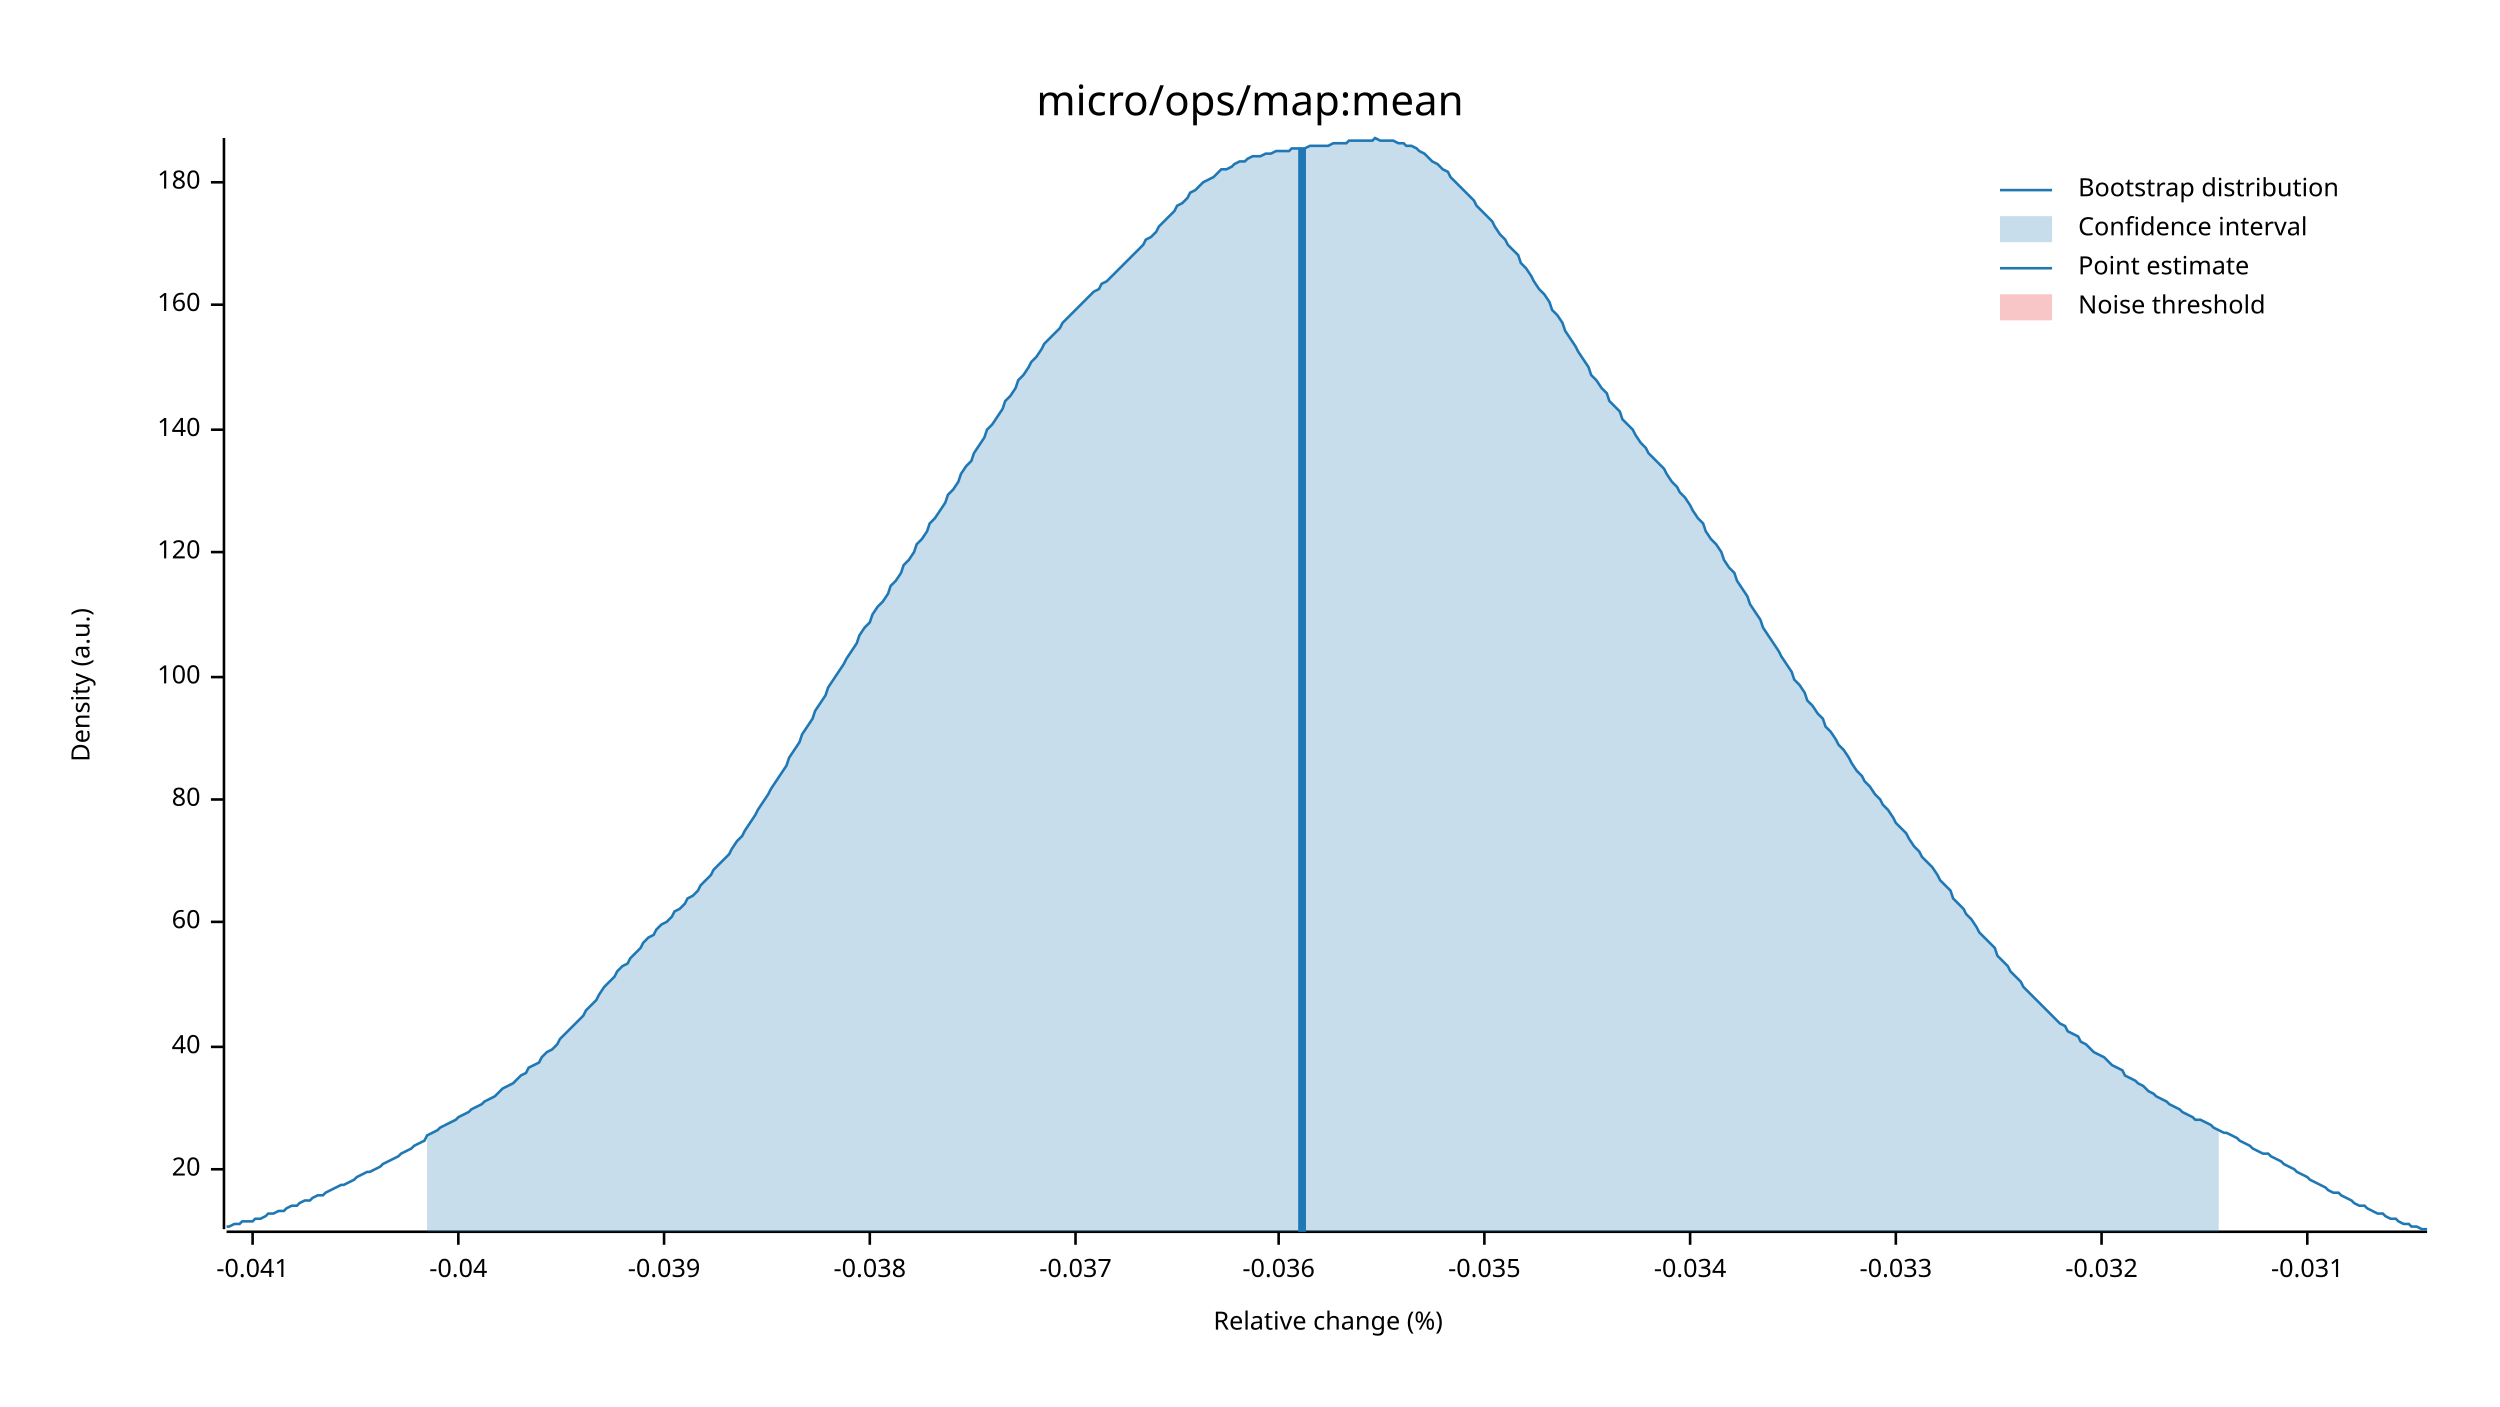
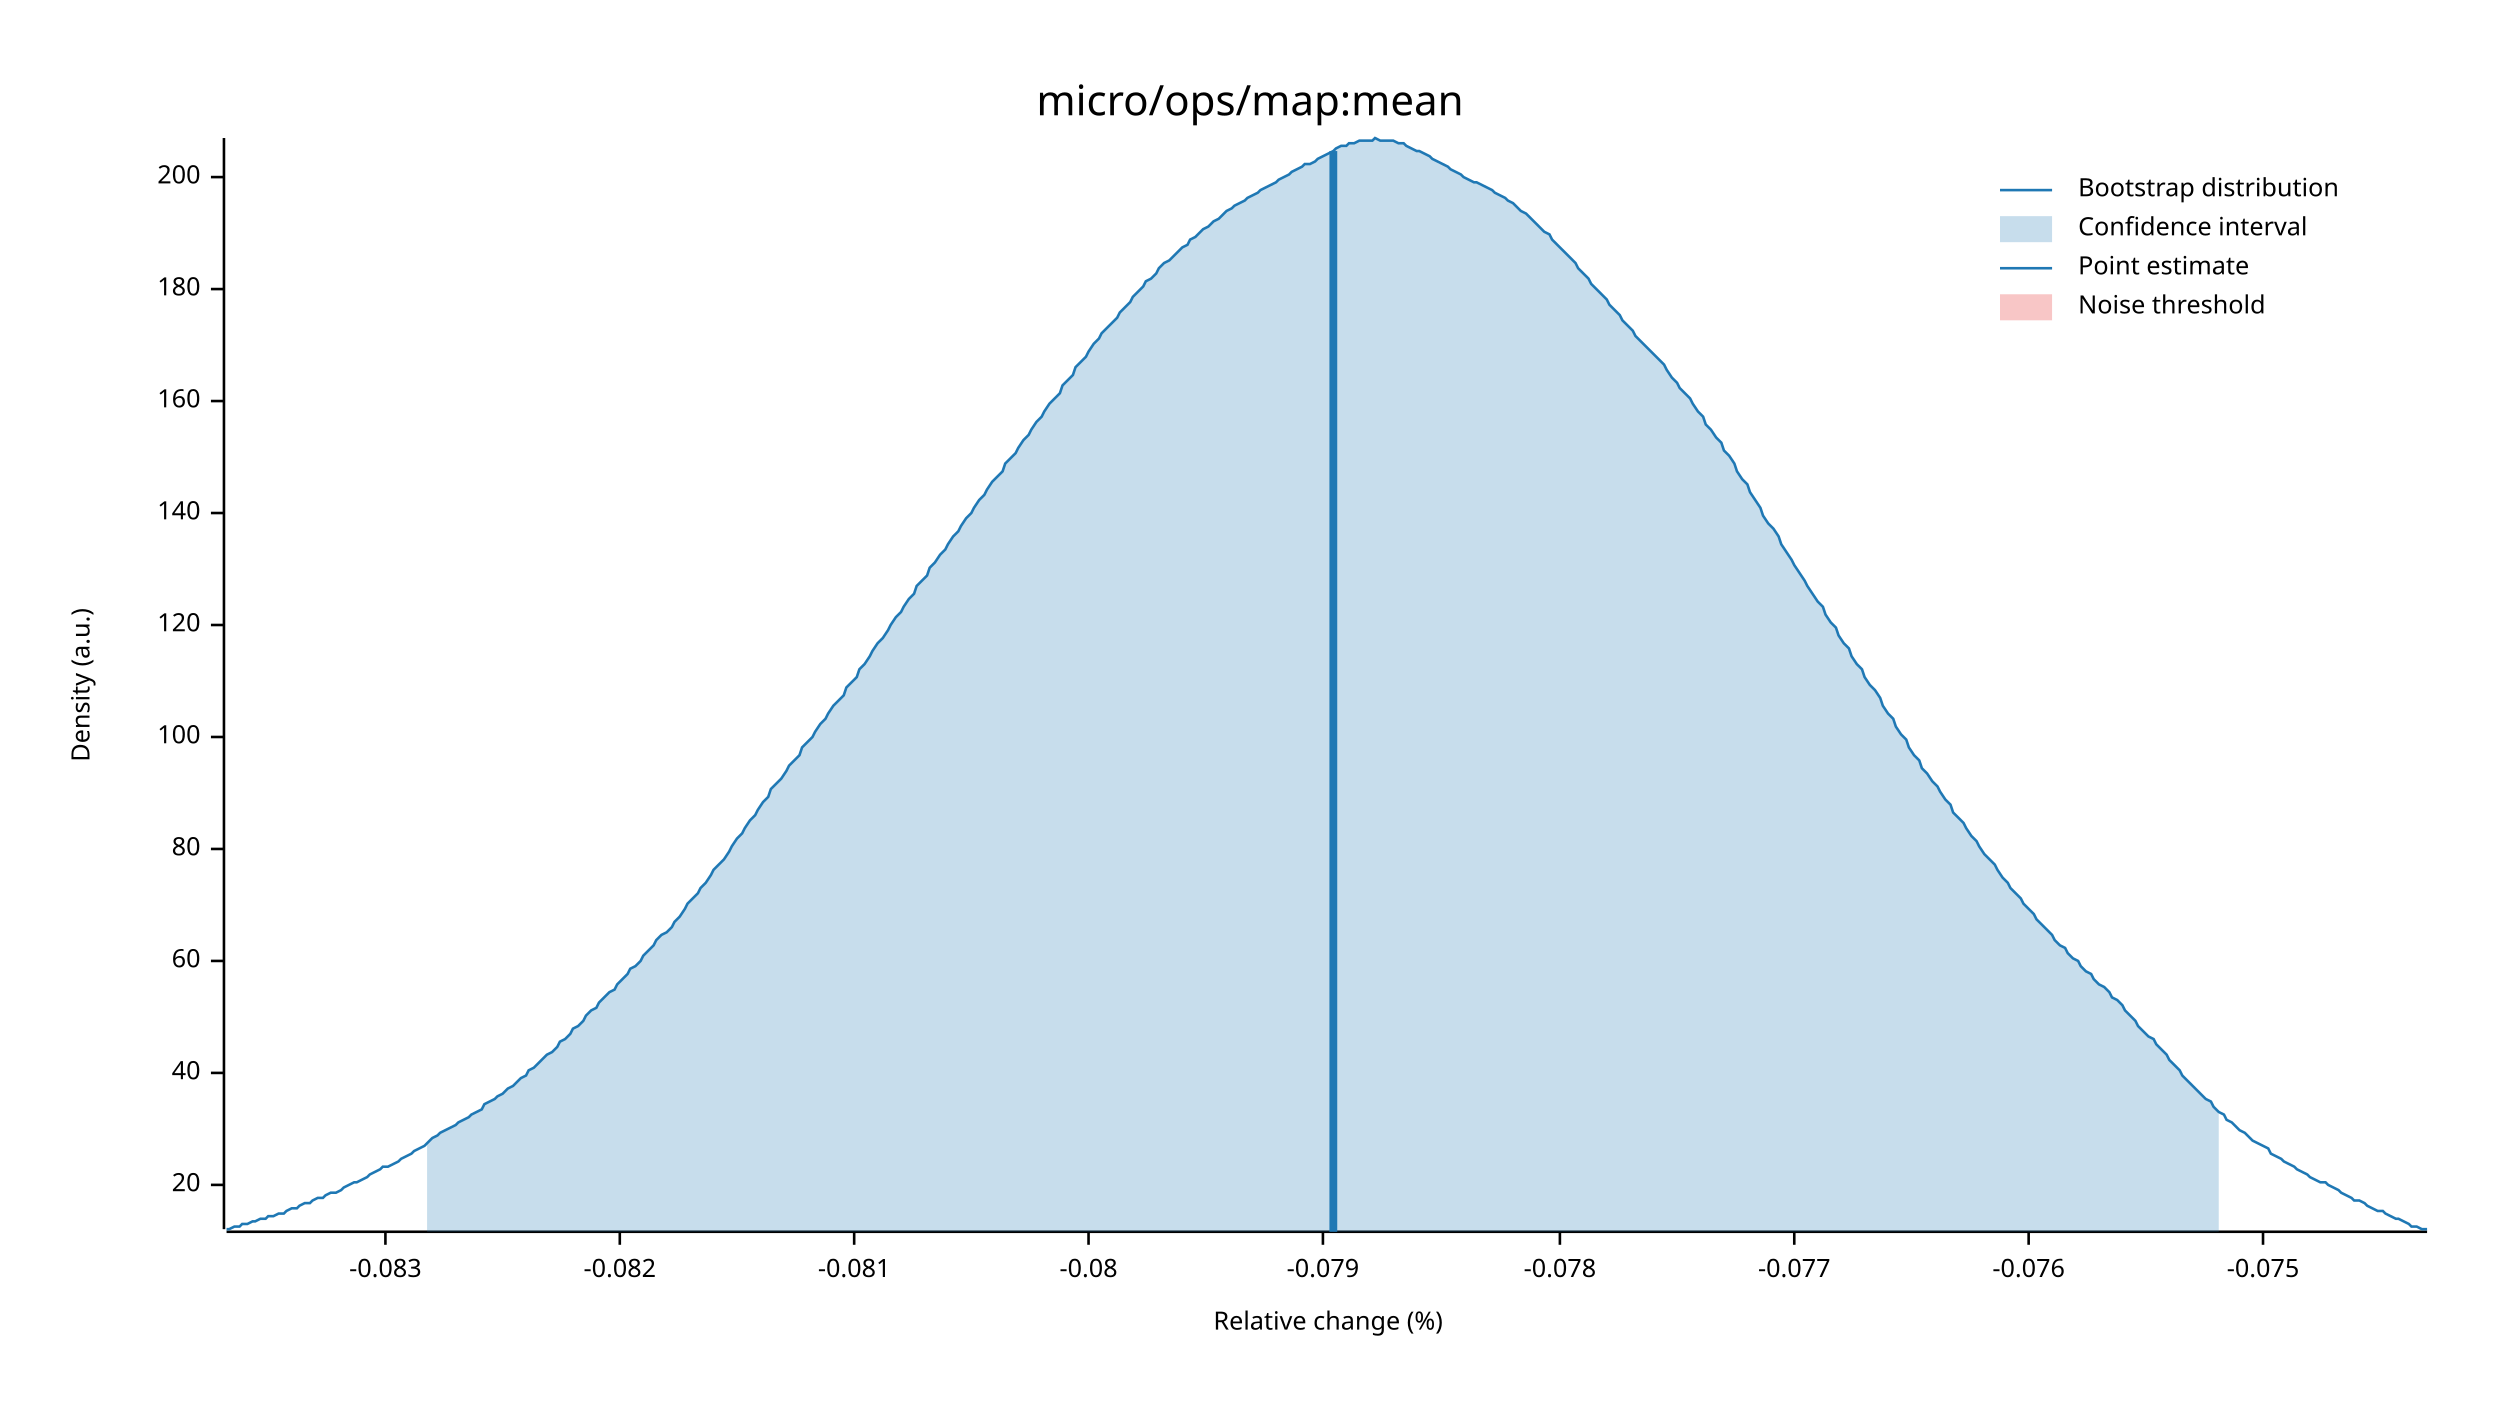
<svg xmlns="http://www.w3.org/2000/svg" width="960" height="540" viewBox="0 0 960 540">
  <text x="480" y="32" dy="0.76em" text-anchor="middle" font-family="sans-serif" font-size="16.129" opacity="1" fill="#000000">
micro/ops/map:mean
</text>
  <text x="27" y="263" dy="0.76em" text-anchor="middle" font-family="sans-serif" font-size="9.677" opacity="1" fill="#000000" transform="rotate(270, 27, 263)">
Density (a.u.)
</text>
  <text x="510" y="513" dy="-0.5ex" text-anchor="middle" font-family="sans-serif" font-size="9.677" opacity="1" fill="#000000">
Relative change (%)
</text>
  <polyline fill="none" opacity="1" stroke="#000000" stroke-width="1" points="86,53 86,472 " />
-   <text x="77" y="449" dy="0.5ex" text-anchor="end" font-family="sans-serif" font-size="9.677" opacity="1" fill="#000000">
+   <text x="77" y="455" dy="0.5ex" text-anchor="end" font-family="sans-serif" font-size="9.677" opacity="1" fill="#000000">
20
</text>
-   <polyline fill="none" opacity="1" stroke="#000000" stroke-width="1" points="81,449 86,449 " />
-   <text x="77" y="402" dy="0.5ex" text-anchor="end" font-family="sans-serif" font-size="9.677" opacity="1" fill="#000000">
+   <polyline fill="none" opacity="1" stroke="#000000" stroke-width="1" points="81,455 86,455 " />
+   <text x="77" y="412" dy="0.5ex" text-anchor="end" font-family="sans-serif" font-size="9.677" opacity="1" fill="#000000">
40
</text>
-   <polyline fill="none" opacity="1" stroke="#000000" stroke-width="1" points="81,402 86,402 " />
-   <text x="77" y="354" dy="0.5ex" text-anchor="end" font-family="sans-serif" font-size="9.677" opacity="1" fill="#000000">
+   <polyline fill="none" opacity="1" stroke="#000000" stroke-width="1" points="81,412 86,412 " />
+   <text x="77" y="369" dy="0.5ex" text-anchor="end" font-family="sans-serif" font-size="9.677" opacity="1" fill="#000000">
60
</text>
-   <polyline fill="none" opacity="1" stroke="#000000" stroke-width="1" points="81,354 86,354 " />
-   <text x="77" y="307" dy="0.5ex" text-anchor="end" font-family="sans-serif" font-size="9.677" opacity="1" fill="#000000">
+   <polyline fill="none" opacity="1" stroke="#000000" stroke-width="1" points="81,369 86,369 " />
+   <text x="77" y="326" dy="0.5ex" text-anchor="end" font-family="sans-serif" font-size="9.677" opacity="1" fill="#000000">
80
</text>
-   <polyline fill="none" opacity="1" stroke="#000000" stroke-width="1" points="81,307 86,307 " />
-   <text x="77" y="260" dy="0.5ex" text-anchor="end" font-family="sans-serif" font-size="9.677" opacity="1" fill="#000000">
+   <polyline fill="none" opacity="1" stroke="#000000" stroke-width="1" points="81,326 86,326 " />
+   <text x="77" y="283" dy="0.5ex" text-anchor="end" font-family="sans-serif" font-size="9.677" opacity="1" fill="#000000">
100
</text>
-   <polyline fill="none" opacity="1" stroke="#000000" stroke-width="1" points="81,260 86,260 " />
-   <text x="77" y="212" dy="0.5ex" text-anchor="end" font-family="sans-serif" font-size="9.677" opacity="1" fill="#000000">
+   <polyline fill="none" opacity="1" stroke="#000000" stroke-width="1" points="81,283 86,283 " />
+   <text x="77" y="240" dy="0.5ex" text-anchor="end" font-family="sans-serif" font-size="9.677" opacity="1" fill="#000000">
120
</text>
-   <polyline fill="none" opacity="1" stroke="#000000" stroke-width="1" points="81,212 86,212 " />
-   <text x="77" y="165" dy="0.5ex" text-anchor="end" font-family="sans-serif" font-size="9.677" opacity="1" fill="#000000">
+   <polyline fill="none" opacity="1" stroke="#000000" stroke-width="1" points="81,240 86,240 " />
+   <text x="77" y="197" dy="0.5ex" text-anchor="end" font-family="sans-serif" font-size="9.677" opacity="1" fill="#000000">
140
</text>
-   <polyline fill="none" opacity="1" stroke="#000000" stroke-width="1" points="81,165 86,165 " />
-   <text x="77" y="117" dy="0.5ex" text-anchor="end" font-family="sans-serif" font-size="9.677" opacity="1" fill="#000000">
+   <polyline fill="none" opacity="1" stroke="#000000" stroke-width="1" points="81,197 86,197 " />
+   <text x="77" y="154" dy="0.5ex" text-anchor="end" font-family="sans-serif" font-size="9.677" opacity="1" fill="#000000">
160
</text>
-   <polyline fill="none" opacity="1" stroke="#000000" stroke-width="1" points="81,117 86,117 " />
-   <text x="77" y="70" dy="0.5ex" text-anchor="end" font-family="sans-serif" font-size="9.677" opacity="1" fill="#000000">
+   <polyline fill="none" opacity="1" stroke="#000000" stroke-width="1" points="81,154 86,154 " />
+   <text x="77" y="111" dy="0.5ex" text-anchor="end" font-family="sans-serif" font-size="9.677" opacity="1" fill="#000000">
180
</text>
-   <polyline fill="none" opacity="1" stroke="#000000" stroke-width="1" points="81,70 86,70 " />
+   <polyline fill="none" opacity="1" stroke="#000000" stroke-width="1" points="81,111 86,111 " />
+   <text x="77" y="68" dy="0.5ex" text-anchor="end" font-family="sans-serif" font-size="9.677" opacity="1" fill="#000000">
+ 200
+ </text>
+   <polyline fill="none" opacity="1" stroke="#000000" stroke-width="1" points="81,68 86,68 " />
  <polyline fill="none" opacity="1" stroke="#000000" stroke-width="1" points="87,473 932,473 " />
-   <text x="97" y="483" dy="0.76em" text-anchor="middle" font-family="sans-serif" font-size="9.677" opacity="1" fill="#000000">
- -0.041
+   <text x="148" y="483" dy="0.76em" text-anchor="middle" font-family="sans-serif" font-size="9.677" opacity="1" fill="#000000">
+ -0.083
</text>
-   <polyline fill="none" opacity="1" stroke="#000000" stroke-width="1" points="97,473 97,478 " />
-   <text x="176" y="483" dy="0.76em" text-anchor="middle" font-family="sans-serif" font-size="9.677" opacity="1" fill="#000000">
- -0.04
+   <polyline fill="none" opacity="1" stroke="#000000" stroke-width="1" points="148,473 148,478 " />
+   <text x="238" y="483" dy="0.76em" text-anchor="middle" font-family="sans-serif" font-size="9.677" opacity="1" fill="#000000">
+ -0.082
</text>
-   <polyline fill="none" opacity="1" stroke="#000000" stroke-width="1" points="176,473 176,478 " />
-   <text x="255" y="483" dy="0.76em" text-anchor="middle" font-family="sans-serif" font-size="9.677" opacity="1" fill="#000000">
- -0.039
+   <polyline fill="none" opacity="1" stroke="#000000" stroke-width="1" points="238,473 238,478 " />
+   <text x="328" y="483" dy="0.76em" text-anchor="middle" font-family="sans-serif" font-size="9.677" opacity="1" fill="#000000">
+ -0.081
</text>
-   <polyline fill="none" opacity="1" stroke="#000000" stroke-width="1" points="255,473 255,478 " />
-   <text x="334" y="483" dy="0.76em" text-anchor="middle" font-family="sans-serif" font-size="9.677" opacity="1" fill="#000000">
- -0.038
+   <polyline fill="none" opacity="1" stroke="#000000" stroke-width="1" points="328,473 328,478 " />
+   <text x="418" y="483" dy="0.76em" text-anchor="middle" font-family="sans-serif" font-size="9.677" opacity="1" fill="#000000">
+ -0.08
</text>
-   <polyline fill="none" opacity="1" stroke="#000000" stroke-width="1" points="334,473 334,478 " />
-   <text x="413" y="483" dy="0.76em" text-anchor="middle" font-family="sans-serif" font-size="9.677" opacity="1" fill="#000000">
- -0.037
+   <polyline fill="none" opacity="1" stroke="#000000" stroke-width="1" points="418,473 418,478 " />
+   <text x="508" y="483" dy="0.76em" text-anchor="middle" font-family="sans-serif" font-size="9.677" opacity="1" fill="#000000">
+ -0.079
</text>
-   <polyline fill="none" opacity="1" stroke="#000000" stroke-width="1" points="413,473 413,478 " />
-   <text x="491" y="483" dy="0.76em" text-anchor="middle" font-family="sans-serif" font-size="9.677" opacity="1" fill="#000000">
- -0.036
+   <polyline fill="none" opacity="1" stroke="#000000" stroke-width="1" points="508,473 508,478 " />
+   <text x="599" y="483" dy="0.76em" text-anchor="middle" font-family="sans-serif" font-size="9.677" opacity="1" fill="#000000">
+ -0.078
</text>
-   <polyline fill="none" opacity="1" stroke="#000000" stroke-width="1" points="491,473 491,478 " />
-   <text x="570" y="483" dy="0.76em" text-anchor="middle" font-family="sans-serif" font-size="9.677" opacity="1" fill="#000000">
- -0.035
+   <polyline fill="none" opacity="1" stroke="#000000" stroke-width="1" points="599,473 599,478 " />
+   <text x="689" y="483" dy="0.76em" text-anchor="middle" font-family="sans-serif" font-size="9.677" opacity="1" fill="#000000">
+ -0.077
</text>
-   <polyline fill="none" opacity="1" stroke="#000000" stroke-width="1" points="570,473 570,478 " />
-   <text x="649" y="483" dy="0.76em" text-anchor="middle" font-family="sans-serif" font-size="9.677" opacity="1" fill="#000000">
- -0.034
+   <polyline fill="none" opacity="1" stroke="#000000" stroke-width="1" points="689,473 689,478 " />
+   <text x="779" y="483" dy="0.76em" text-anchor="middle" font-family="sans-serif" font-size="9.677" opacity="1" fill="#000000">
+ -0.076
</text>
-   <polyline fill="none" opacity="1" stroke="#000000" stroke-width="1" points="649,473 649,478 " />
-   <text x="728" y="483" dy="0.76em" text-anchor="middle" font-family="sans-serif" font-size="9.677" opacity="1" fill="#000000">
- -0.033
+   <polyline fill="none" opacity="1" stroke="#000000" stroke-width="1" points="779,473 779,478 " />
+   <text x="869" y="483" dy="0.76em" text-anchor="middle" font-family="sans-serif" font-size="9.677" opacity="1" fill="#000000">
+ -0.075
</text>
-   <polyline fill="none" opacity="1" stroke="#000000" stroke-width="1" points="728,473 728,478 " />
-   <text x="807" y="483" dy="0.76em" text-anchor="middle" font-family="sans-serif" font-size="9.677" opacity="1" fill="#000000">
- -0.032
- </text>
-   <polyline fill="none" opacity="1" stroke="#000000" stroke-width="1" points="807,473 807,478 " />
-   <text x="886" y="483" dy="0.76em" text-anchor="middle" font-family="sans-serif" font-size="9.677" opacity="1" fill="#000000">
- -0.031
- </text>
-   <polyline fill="none" opacity="1" stroke="#000000" stroke-width="1" points="886,473 886,478 " />
-   <polyline fill="none" opacity="1" stroke="#1F78B4" stroke-width="1" points="87,471 88,471 90,470 92,470 93,469 95,469 97,469 98,468 100,468 102,467 103,466 105,466 107,465 109,465 110,464 112,463 114,463 115,462 117,461 119,461 120,460 122,459 124,459 125,458 127,457 129,456 131,455 132,455 134,454 136,453 137,452 139,451 141,450 142,450 144,449 146,448 147,447 149,446 151,445 153,444 154,443 156,442 158,441 159,440 161,439 163,438 164,436 166,435 168,434 169,433 171,432 173,431 175,430 176,429 178,428 180,427 181,426 183,425 185,424 186,423 188,422 190,421 191,420 193,418 195,417 197,416 198,415 200,413 202,412 203,410 205,409 207,408 208,406 210,404 212,403 214,401 215,399 217,397 219,395 220,394 222,392 224,390 225,388 227,386 229,384 230,382 232,379 234,377 236,375 237,373 239,371 241,370 242,368 244,366 246,364 247,362 249,360 251,359 252,357 254,355 256,354 258,352 259,350 261,349 263,347 264,345 266,344 268,342 269,340 271,338 273,336 274,334 276,332 278,330 280,328 281,326 283,323 285,321 286,319 288,316 290,313 291,311 293,308 295,305 296,303 298,300 300,297 302,294 303,291 305,288 307,285 308,282 310,279 312,276 313,273 315,270 317,267 318,264 320,261 322,258 324,255 325,253 327,250 329,247 330,244 332,241 334,239 335,236 337,233 339,231 341,228 342,225 344,223 346,220 347,217 349,215 351,212 352,209 354,207 356,204 357,201 359,199 361,196 363,193 364,190 366,188 368,185 369,182 371,179 373,177 374,174 376,171 378,168 379,165 381,163 383,160 385,157 386,154 388,152 390,149 391,146 393,144 395,141 396,139 398,137 400,134 401,132 403,130 405,128 407,126 408,124 410,122 412,120 413,119 415,117 417,115 418,114 420,112 422,111 423,109 425,108 427,106 429,104 430,103 432,101 434,99 435,98 437,96 439,94 440,92 442,91 444,89 445,87 447,85 449,83 451,81 452,79 454,78 456,76 457,74 459,73 461,71 462,70 464,69 466,68 468,66 469,65 471,65 473,64 474,63 476,62 478,62 479,61 481,60 483,60 484,60 486,59 488,59 490,58 491,58 493,58 495,58 496,57 498,57 500,57 501,57 503,56 505,56 506,56 508,56 510,56 512,55 513,55 515,55 517,55 518,54 520,54 522,54 523,54 525,54 527,54 528,53 530,54 532,54 534,54 535,54 537,55 539,55 540,56 542,56 544,57 545,58 547,59 549,61 550,62 552,63 554,65 556,66 557,68 559,70 561,72 562,73 564,75 566,77 567,79 569,81 571,83 573,85 574,87 576,90 578,92 579,94 581,96 583,98 584,101 586,103 588,106 589,108 591,111 593,113 595,116 596,119 598,121 600,124 601,127 603,130 605,133 606,135 608,138 610,141 611,144 613,146 615,149 617,151 618,154 620,156 622,158 623,161 625,163 627,165 628,167 630,170 632,172 633,174 635,176 637,178 639,180 640,182 642,185 644,187 645,189 647,191 649,194 650,196 652,199 654,201 655,204 657,207 659,209 661,212 662,215 664,218 666,220 667,223 669,226 671,229 672,232 674,235 676,238 677,241 679,244 681,247 683,250 684,252 686,255 688,258 689,261 691,263 693,266 694,269 696,271 698,274 700,276 701,279 703,281 705,284 706,286 708,288 710,291 711,293 713,296 715,298 716,300 718,302 720,305 722,307 723,309 725,311 727,314 728,316 730,318 732,320 733,322 735,325 737,327 738,329 740,331 742,333 744,336 745,338 747,340 749,342 750,345 752,347 754,349 755,351 757,353 759,356 760,358 762,360 764,362 766,364 767,367 769,369 771,371 772,373 774,375 776,377 777,379 779,381 781,383 782,384 784,386 786,388 788,390 789,391 791,393 793,394 794,396 796,397 798,398 799,400 801,401 803,403 804,404 806,405 808,406 810,408 811,409 813,410 815,411 816,413 818,414 820,415 821,416 823,417 825,419 827,420 828,421 830,422 832,423 833,424 835,425 837,426 838,427 840,428 842,429 843,430 845,430 847,431 849,432 850,433 852,434 854,435 855,435 857,436 859,437 860,438 862,439 864,440 865,441 867,442 869,443 871,443 872,444 874,445 876,446 877,447 879,448 881,449 882,450 884,451 886,452 887,453 889,454 891,455 893,456 894,457 896,458 898,458 899,459 901,460 903,461 904,462 906,463 908,463 909,464 911,465 913,466 915,466 916,467 918,468 920,468 921,469 923,470 925,470 926,471 928,471 930,472 932,472 " />
-   <polygon opacity="0.25" fill="#1F78B4" points="164,436 166,435 168,434 169,433 171,432 173,431 175,430 176,429 178,428 180,427 181,426 183,425 185,424 186,423 188,422 190,421 191,420 193,418 195,417 197,416 198,415 200,413 202,412 203,410 205,409 207,408 208,406 210,404 212,403 214,401 215,399 217,397 219,395 220,394 222,392 224,390 225,388 227,386 229,384 230,382 232,379 234,377 236,375 237,373 239,371 241,370 242,368 244,366 246,364 247,362 249,360 251,359 252,357 254,355 256,354 258,352 259,350 261,349 263,347 264,345 266,344 268,342 269,340 271,338 273,336 274,334 276,332 278,330 280,328 281,326 283,323 285,321 286,319 288,316 290,313 291,311 293,308 295,305 296,303 298,300 300,297 302,294 303,291 305,288 307,285 308,282 310,279 312,276 313,273 315,270 317,267 318,264 320,261 322,258 324,255 325,253 327,250 329,247 330,244 332,241 334,239 335,236 337,233 339,231 341,228 342,225 344,223 346,220 347,217 349,215 351,212 352,209 354,207 356,204 357,201 359,199 361,196 363,193 364,190 366,188 368,185 369,182 371,179 373,177 374,174 376,171 378,168 379,165 381,163 383,160 385,157 386,154 388,152 390,149 391,146 393,144 395,141 396,139 398,137 400,134 401,132 403,130 405,128 407,126 408,124 410,122 412,120 413,119 415,117 417,115 418,114 420,112 422,111 423,109 425,108 427,106 429,104 430,103 432,101 434,99 435,98 437,96 439,94 440,92 442,91 444,89 445,87 447,85 449,83 451,81 452,79 454,78 456,76 457,74 459,73 461,71 462,70 464,69 466,68 468,66 469,65 471,65 473,64 474,63 476,62 478,62 479,61 481,60 483,60 484,60 486,59 488,59 490,58 491,58 493,58 495,58 496,57 498,57 500,57 501,57 503,56 505,56 506,56 508,56 510,56 512,55 513,55 515,55 517,55 518,54 520,54 522,54 523,54 525,54 527,54 528,53 530,54 532,54 534,54 535,54 537,55 539,55 540,56 542,56 544,57 545,58 547,59 549,61 550,62 552,63 554,65 556,66 557,68 559,70 561,72 562,73 564,75 566,77 567,79 569,81 571,83 573,85 574,87 576,90 578,92 579,94 581,96 583,98 584,101 586,103 588,106 589,108 591,111 593,113 595,116 596,119 598,121 600,124 601,127 603,130 605,133 606,135 608,138 610,141 611,144 613,146 615,149 617,151 618,154 620,156 622,158 623,161 625,163 627,165 628,167 630,170 632,172 633,174 635,176 637,178 639,180 640,182 642,185 644,187 645,189 647,191 649,194 650,196 652,199 654,201 655,204 657,207 659,209 661,212 662,215 664,218 666,220 667,223 669,226 671,229 672,232 674,235 676,238 677,241 679,244 681,247 683,250 684,252 686,255 688,258 689,261 691,263 693,266 694,269 696,271 698,274 700,276 701,279 703,281 705,284 706,286 708,288 710,291 711,293 713,296 715,298 716,300 718,302 720,305 722,307 723,309 725,311 727,314 728,316 730,318 732,320 733,322 735,325 737,327 738,329 740,331 742,333 744,336 745,338 747,340 749,342 750,345 752,347 754,349 755,351 757,353 759,356 760,358 762,360 764,362 766,364 767,367 769,369 771,371 772,373 774,375 776,377 777,379 779,381 781,383 782,384 784,386 786,388 788,390 789,391 791,393 793,394 794,396 796,397 798,398 799,400 801,401 803,403 804,404 806,405 808,406 810,408 811,409 813,410 815,411 816,413 818,414 820,415 821,416 823,417 825,419 827,420 828,421 830,422 832,423 833,424 835,425 837,426 838,427 840,428 842,429 843,430 845,430 847,431 849,432 850,433 852,434 852,473 164,473 " />
-   <polyline fill="none" opacity="1" stroke="#1F78B4" stroke-width="3" points="500,473 500,57 " />
+   <polyline fill="none" opacity="1" stroke="#000000" stroke-width="1" points="869,473 869,478 " />
+   <polyline fill="none" opacity="1" stroke="#1F78B4" stroke-width="1" points="87,472 88,472 90,471 92,471 93,470 95,470 97,469 98,469 100,468 102,468 103,467 105,467 107,466 109,466 110,465 112,464 114,464 115,463 117,462 119,462 120,461 122,460 124,460 125,459 127,458 129,458 131,457 132,456 134,455 136,454 137,454 139,453 141,452 142,451 144,450 146,449 147,448 149,448 151,447 153,446 154,445 156,444 158,443 159,442 161,441 163,440 164,439 166,437 168,436 169,435 171,434 173,433 175,432 176,431 178,430 180,429 181,428 183,427 185,426 186,424 188,423 190,422 191,421 193,420 195,418 197,417 198,416 200,414 202,413 203,411 205,410 207,408 208,407 210,405 212,404 214,402 215,400 217,399 219,397 220,395 222,394 224,392 225,390 227,388 229,387 230,385 232,383 234,381 236,380 237,378 239,376 241,374 242,372 244,371 246,369 247,367 249,365 251,363 252,361 254,359 256,358 258,356 259,354 261,352 263,349 264,347 266,345 268,343 269,341 271,339 273,336 274,334 276,332 278,330 280,327 281,325 283,322 285,320 286,318 288,315 290,313 291,311 293,308 295,306 296,303 298,301 300,299 302,296 303,294 305,292 307,290 308,287 310,285 312,283 313,281 315,278 317,276 318,274 320,271 322,269 324,267 325,264 327,262 329,260 330,257 332,255 334,252 335,250 337,247 339,245 341,242 342,240 344,237 346,235 347,233 349,230 351,228 352,225 354,223 356,221 357,218 359,216 361,213 363,211 364,209 366,206 368,204 369,202 371,199 373,197 374,195 376,192 378,190 379,188 381,185 383,183 385,181 386,178 388,176 390,174 391,172 393,169 395,167 396,165 398,162 400,160 401,158 403,155 405,153 407,151 408,148 410,146 412,144 413,141 415,139 417,137 418,135 420,132 422,130 423,128 425,126 427,124 429,122 430,120 432,118 434,116 435,114 437,112 439,110 440,108 442,107 444,105 445,103 447,101 449,100 451,98 452,97 454,95 456,94 457,92 459,91 461,89 462,88 464,87 466,85 468,84 469,83 471,81 473,80 474,79 476,78 478,77 479,76 481,75 483,74 484,73 486,72 488,71 490,70 491,69 493,68 495,67 496,66 498,65 500,64 501,63 503,63 505,62 506,61 508,60 510,59 512,58 513,57 515,56 517,56 518,55 520,55 522,54 523,54 525,54 527,54 528,53 530,54 532,54 534,54 535,54 537,55 539,55 540,56 542,57 544,58 545,58 547,59 549,60 550,61 552,62 554,63 556,64 557,65 559,66 561,67 562,68 564,69 566,70 567,70 569,71 571,72 573,73 574,74 576,75 578,76 579,77 581,78 583,80 584,81 586,82 588,84 589,85 591,87 593,89 595,90 596,92 598,94 600,96 601,97 603,99 605,101 606,103 608,105 610,107 611,109 613,111 615,113 617,115 618,117 620,119 622,121 623,123 625,125 627,127 628,129 630,131 632,133 633,134 635,136 637,138 639,140 640,142 642,145 644,147 645,149 647,151 649,153 650,155 652,158 654,160 655,163 657,165 659,168 661,170 662,173 664,175 666,178 667,181 669,184 671,186 672,189 674,192 676,195 677,198 679,201 681,203 683,206 684,209 686,212 688,215 689,217 691,220 693,223 694,225 696,228 698,231 700,233 701,236 703,239 705,241 706,244 708,247 710,249 711,252 713,255 715,257 716,260 718,263 720,265 722,268 723,271 725,274 727,276 728,279 730,282 732,284 733,287 735,290 737,292 738,295 740,297 742,300 744,302 745,304 747,307 749,309 750,312 752,314 754,316 755,318 757,321 759,323 760,325 762,328 764,330 766,332 767,334 769,337 771,339 772,341 774,343 776,345 777,347 779,349 781,351 782,353 784,355 786,357 788,359 789,361 791,363 793,364 794,366 796,368 798,369 799,371 801,373 803,374 804,376 806,378 808,379 810,381 811,383 813,384 815,386 816,388 818,390 820,392 821,394 823,396 825,398 827,399 828,401 830,403 832,405 833,407 835,409 837,411 838,413 840,415 842,417 843,418 845,420 847,422 849,423 850,425 852,427 854,428 855,430 857,431 859,433 860,434 862,435 864,437 865,438 867,439 869,440 871,441 872,443 874,444 876,445 877,446 879,447 881,448 882,449 884,450 886,451 887,452 889,453 891,454 893,454 894,455 896,456 898,457 899,458 901,459 903,460 904,461 906,461 908,462 909,463 911,464 913,465 915,465 916,466 918,467 920,468 921,468 923,469 925,470 926,471 928,471 930,472 932,472 " />
+   <polygon opacity="0.25" fill="#1F78B4" points="164,439 166,437 168,436 169,435 171,434 173,433 175,432 176,431 178,430 180,429 181,428 183,427 185,426 186,424 188,423 190,422 191,421 193,420 195,418 197,417 198,416 200,414 202,413 203,411 205,410 207,408 208,407 210,405 212,404 214,402 215,400 217,399 219,397 220,395 222,394 224,392 225,390 227,388 229,387 230,385 232,383 234,381 236,380 237,378 239,376 241,374 242,372 244,371 246,369 247,367 249,365 251,363 252,361 254,359 256,358 258,356 259,354 261,352 263,349 264,347 266,345 268,343 269,341 271,339 273,336 274,334 276,332 278,330 280,327 281,325 283,322 285,320 286,318 288,315 290,313 291,311 293,308 295,306 296,303 298,301 300,299 302,296 303,294 305,292 307,290 308,287 310,285 312,283 313,281 315,278 317,276 318,274 320,271 322,269 324,267 325,264 327,262 329,260 330,257 332,255 334,252 335,250 337,247 339,245 341,242 342,240 344,237 346,235 347,233 349,230 351,228 352,225 354,223 356,221 357,218 359,216 361,213 363,211 364,209 366,206 368,204 369,202 371,199 373,197 374,195 376,192 378,190 379,188 381,185 383,183 385,181 386,178 388,176 390,174 391,172 393,169 395,167 396,165 398,162 400,160 401,158 403,155 405,153 407,151 408,148 410,146 412,144 413,141 415,139 417,137 418,135 420,132 422,130 423,128 425,126 427,124 429,122 430,120 432,118 434,116 435,114 437,112 439,110 440,108 442,107 444,105 445,103 447,101 449,100 451,98 452,97 454,95 456,94 457,92 459,91 461,89 462,88 464,87 466,85 468,84 469,83 471,81 473,80 474,79 476,78 478,77 479,76 481,75 483,74 484,73 486,72 488,71 490,70 491,69 493,68 495,67 496,66 498,65 500,64 501,63 503,63 505,62 506,61 508,60 510,59 512,58 513,57 515,56 517,56 518,55 520,55 522,54 523,54 525,54 527,54 528,53 530,54 532,54 534,54 535,54 537,55 539,55 540,56 542,57 544,58 545,58 547,59 549,60 550,61 552,62 554,63 556,64 557,65 559,66 561,67 562,68 564,69 566,70 567,70 569,71 571,72 573,73 574,74 576,75 578,76 579,77 581,78 583,80 584,81 586,82 588,84 589,85 591,87 593,89 595,90 596,92 598,94 600,96 601,97 603,99 605,101 606,103 608,105 610,107 611,109 613,111 615,113 617,115 618,117 620,119 622,121 623,123 625,125 627,127 628,129 630,131 632,133 633,134 635,136 637,138 639,140 640,142 642,145 644,147 645,149 647,151 649,153 650,155 652,158 654,160 655,163 657,165 659,168 661,170 662,173 664,175 666,178 667,181 669,184 671,186 672,189 674,192 676,195 677,198 679,201 681,203 683,206 684,209 686,212 688,215 689,217 691,220 693,223 694,225 696,228 698,231 700,233 701,236 703,239 705,241 706,244 708,247 710,249 711,252 713,255 715,257 716,260 718,263 720,265 722,268 723,271 725,274 727,276 728,279 730,282 732,284 733,287 735,290 737,292 738,295 740,297 742,300 744,302 745,304 747,307 749,309 750,312 752,314 754,316 755,318 757,321 759,323 760,325 762,328 764,330 766,332 767,334 769,337 771,339 772,341 774,343 776,345 777,347 779,349 781,351 782,353 784,355 786,357 788,359 789,361 791,363 793,364 794,366 796,368 798,369 799,371 801,373 803,374 804,376 806,378 808,379 810,381 811,383 813,384 815,386 816,388 818,390 820,392 821,394 823,396 825,398 827,399 828,401 830,403 832,405 833,407 835,409 837,411 838,413 840,415 842,417 843,418 845,420 847,422 849,423 850,425 852,427 852,473 164,473 " />
+   <polyline fill="none" opacity="1" stroke="#1F78B4" stroke-width="3" points="512,473 512,58 " />
  <rect x="509" y="53" width="0" height="419" opacity="0.1" fill="#E31A1C" stroke="none" />
  <text x="798" y="68" dy="0.76em" text-anchor="start" font-family="sans-serif" font-size="9.677" opacity="1" fill="#000000">
Bootstrap distribution
</text>
  <text x="798" y="83" dy="0.76em" text-anchor="start" font-family="sans-serif" font-size="9.677" opacity="1" fill="#000000">
Confidence interval
</text>
  <text x="798" y="98" dy="0.76em" text-anchor="start" font-family="sans-serif" font-size="9.677" opacity="1" fill="#000000">
Point estimate
</text>
  <text x="798" y="113" dy="0.76em" text-anchor="start" font-family="sans-serif" font-size="9.677" opacity="1" fill="#000000">
Noise threshold
</text>
  <polyline fill="none" opacity="1" stroke="#1F78B4" stroke-width="1" points="768,73 788,73 " />
  <rect x="768" y="83" width="20" height="10" opacity="0.25" fill="#1F78B4" stroke="none" />
  <polyline fill="none" opacity="1" stroke="#1F78B4" stroke-width="1" points="768,103 788,103 " />
  <rect x="768" y="113" width="20" height="10" opacity="0.25" fill="#E31A1C" stroke="none" />
</svg>
